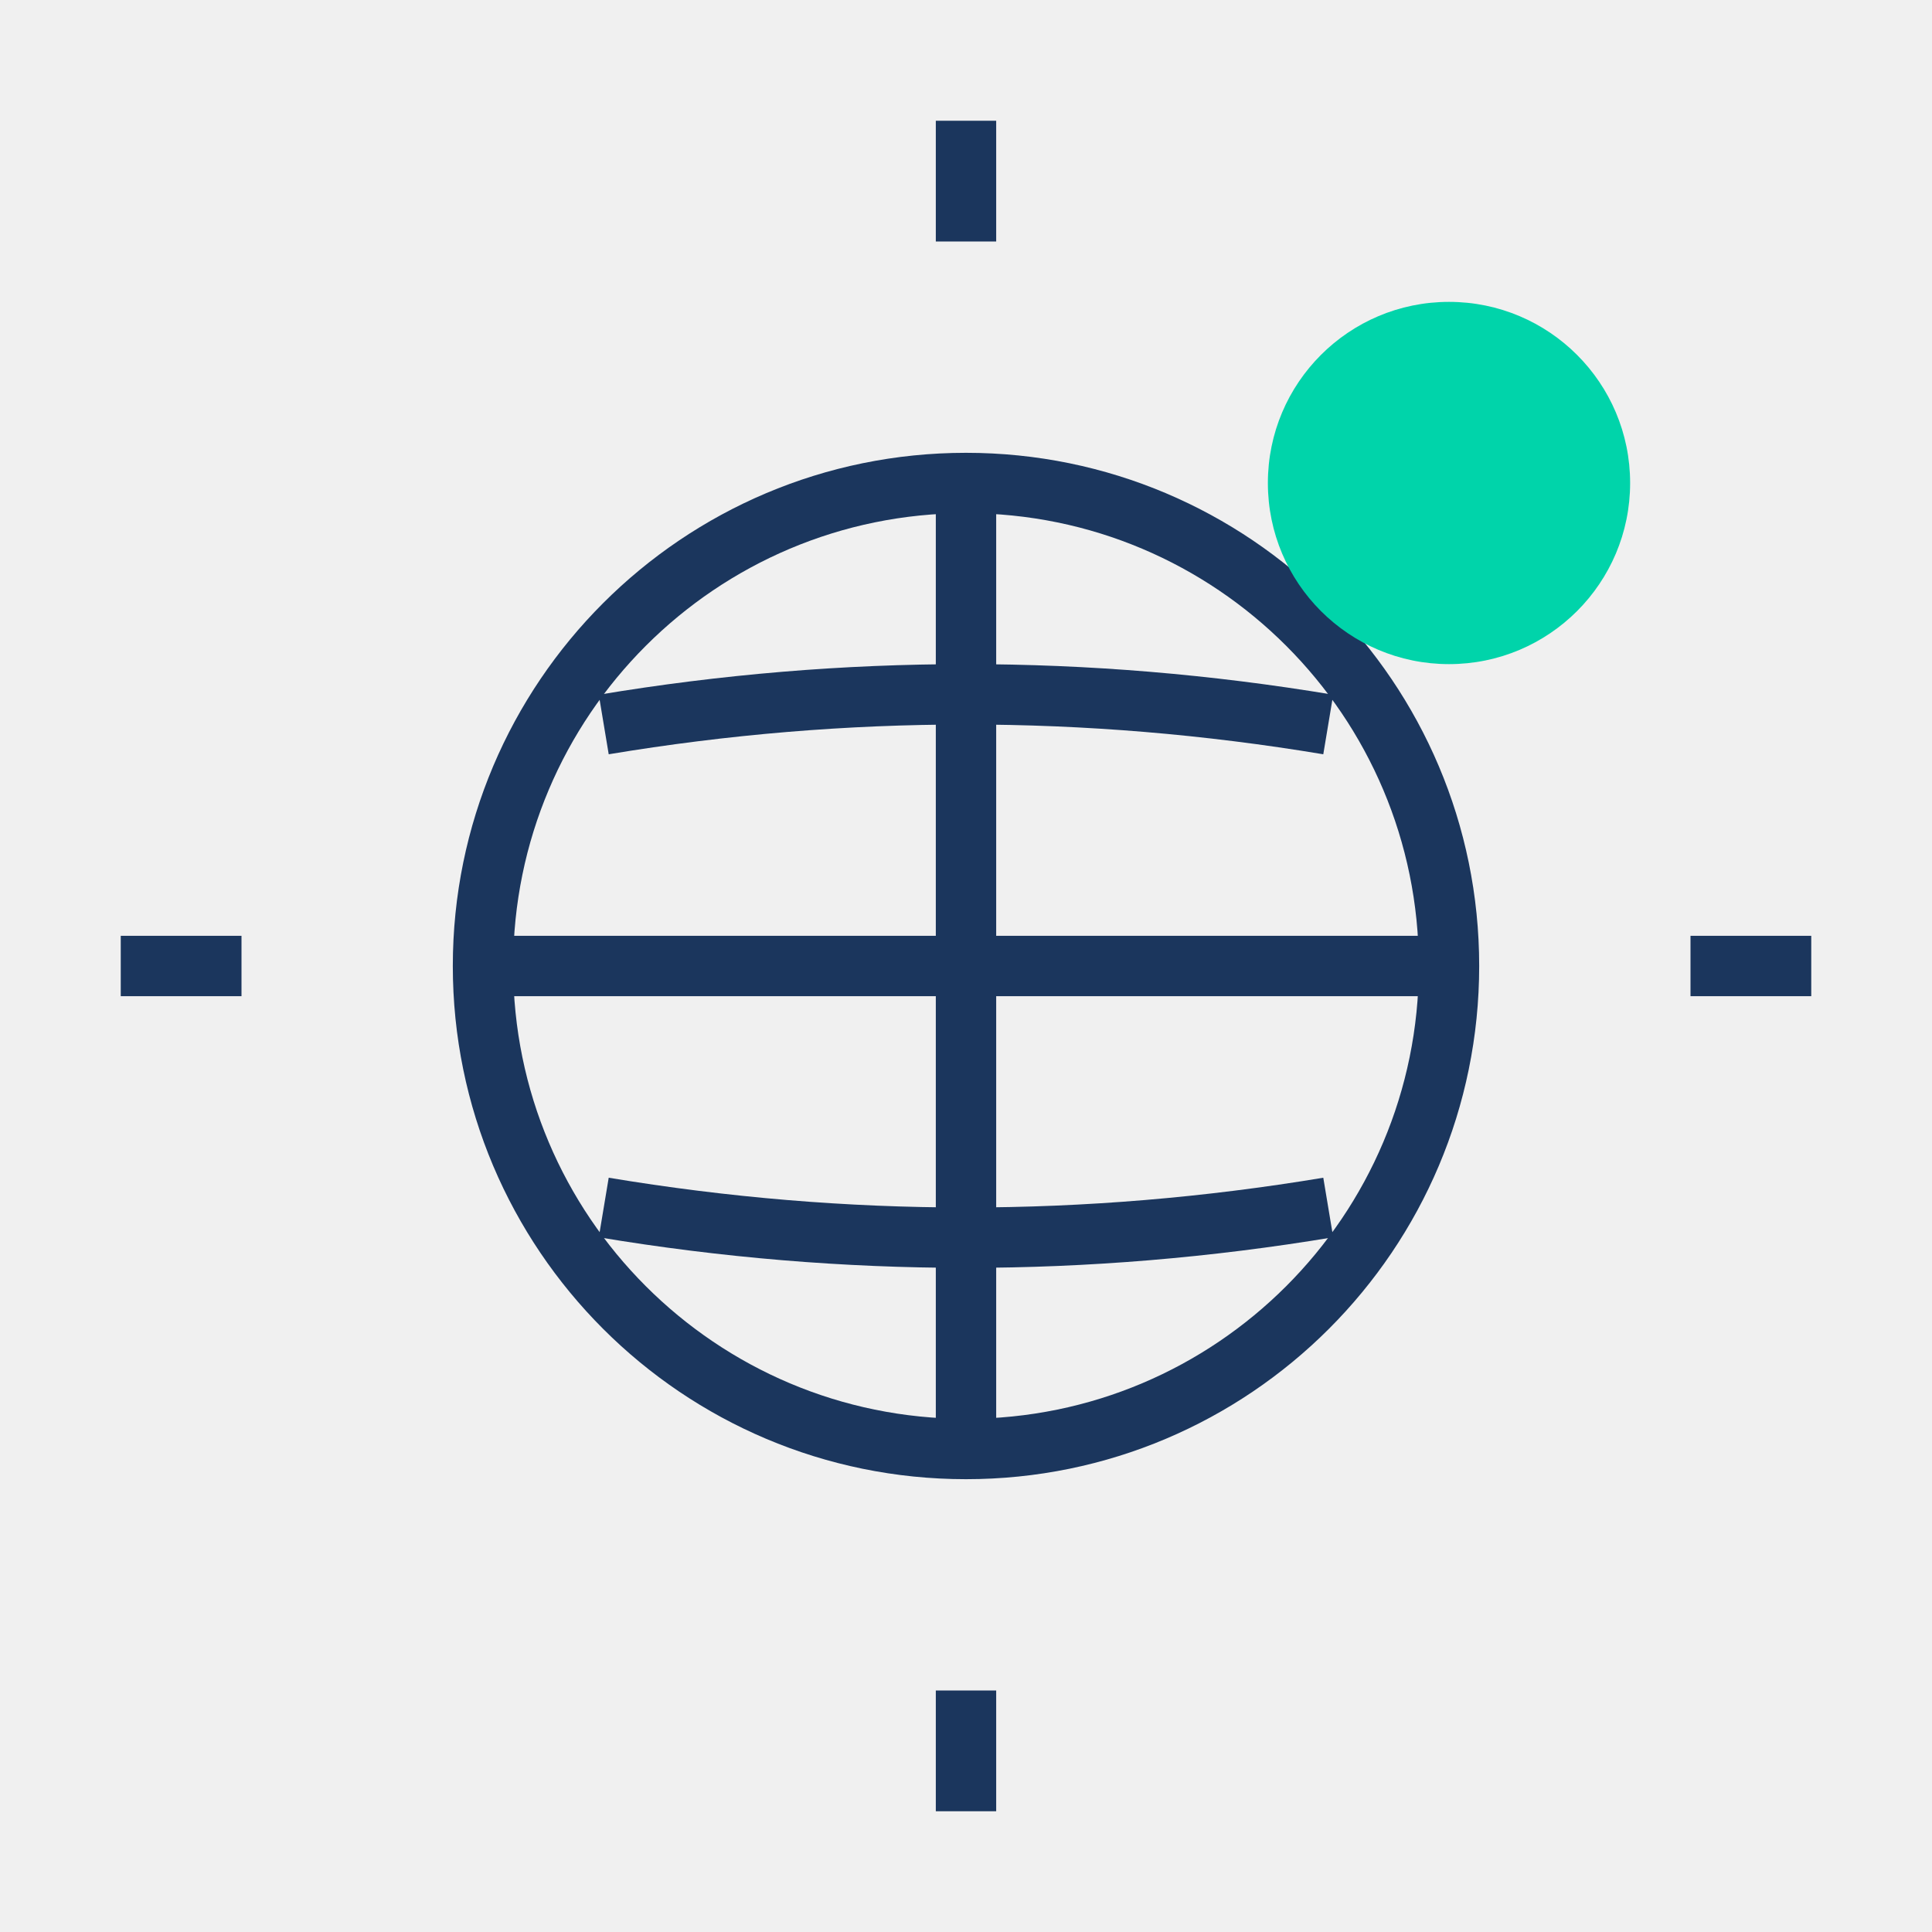
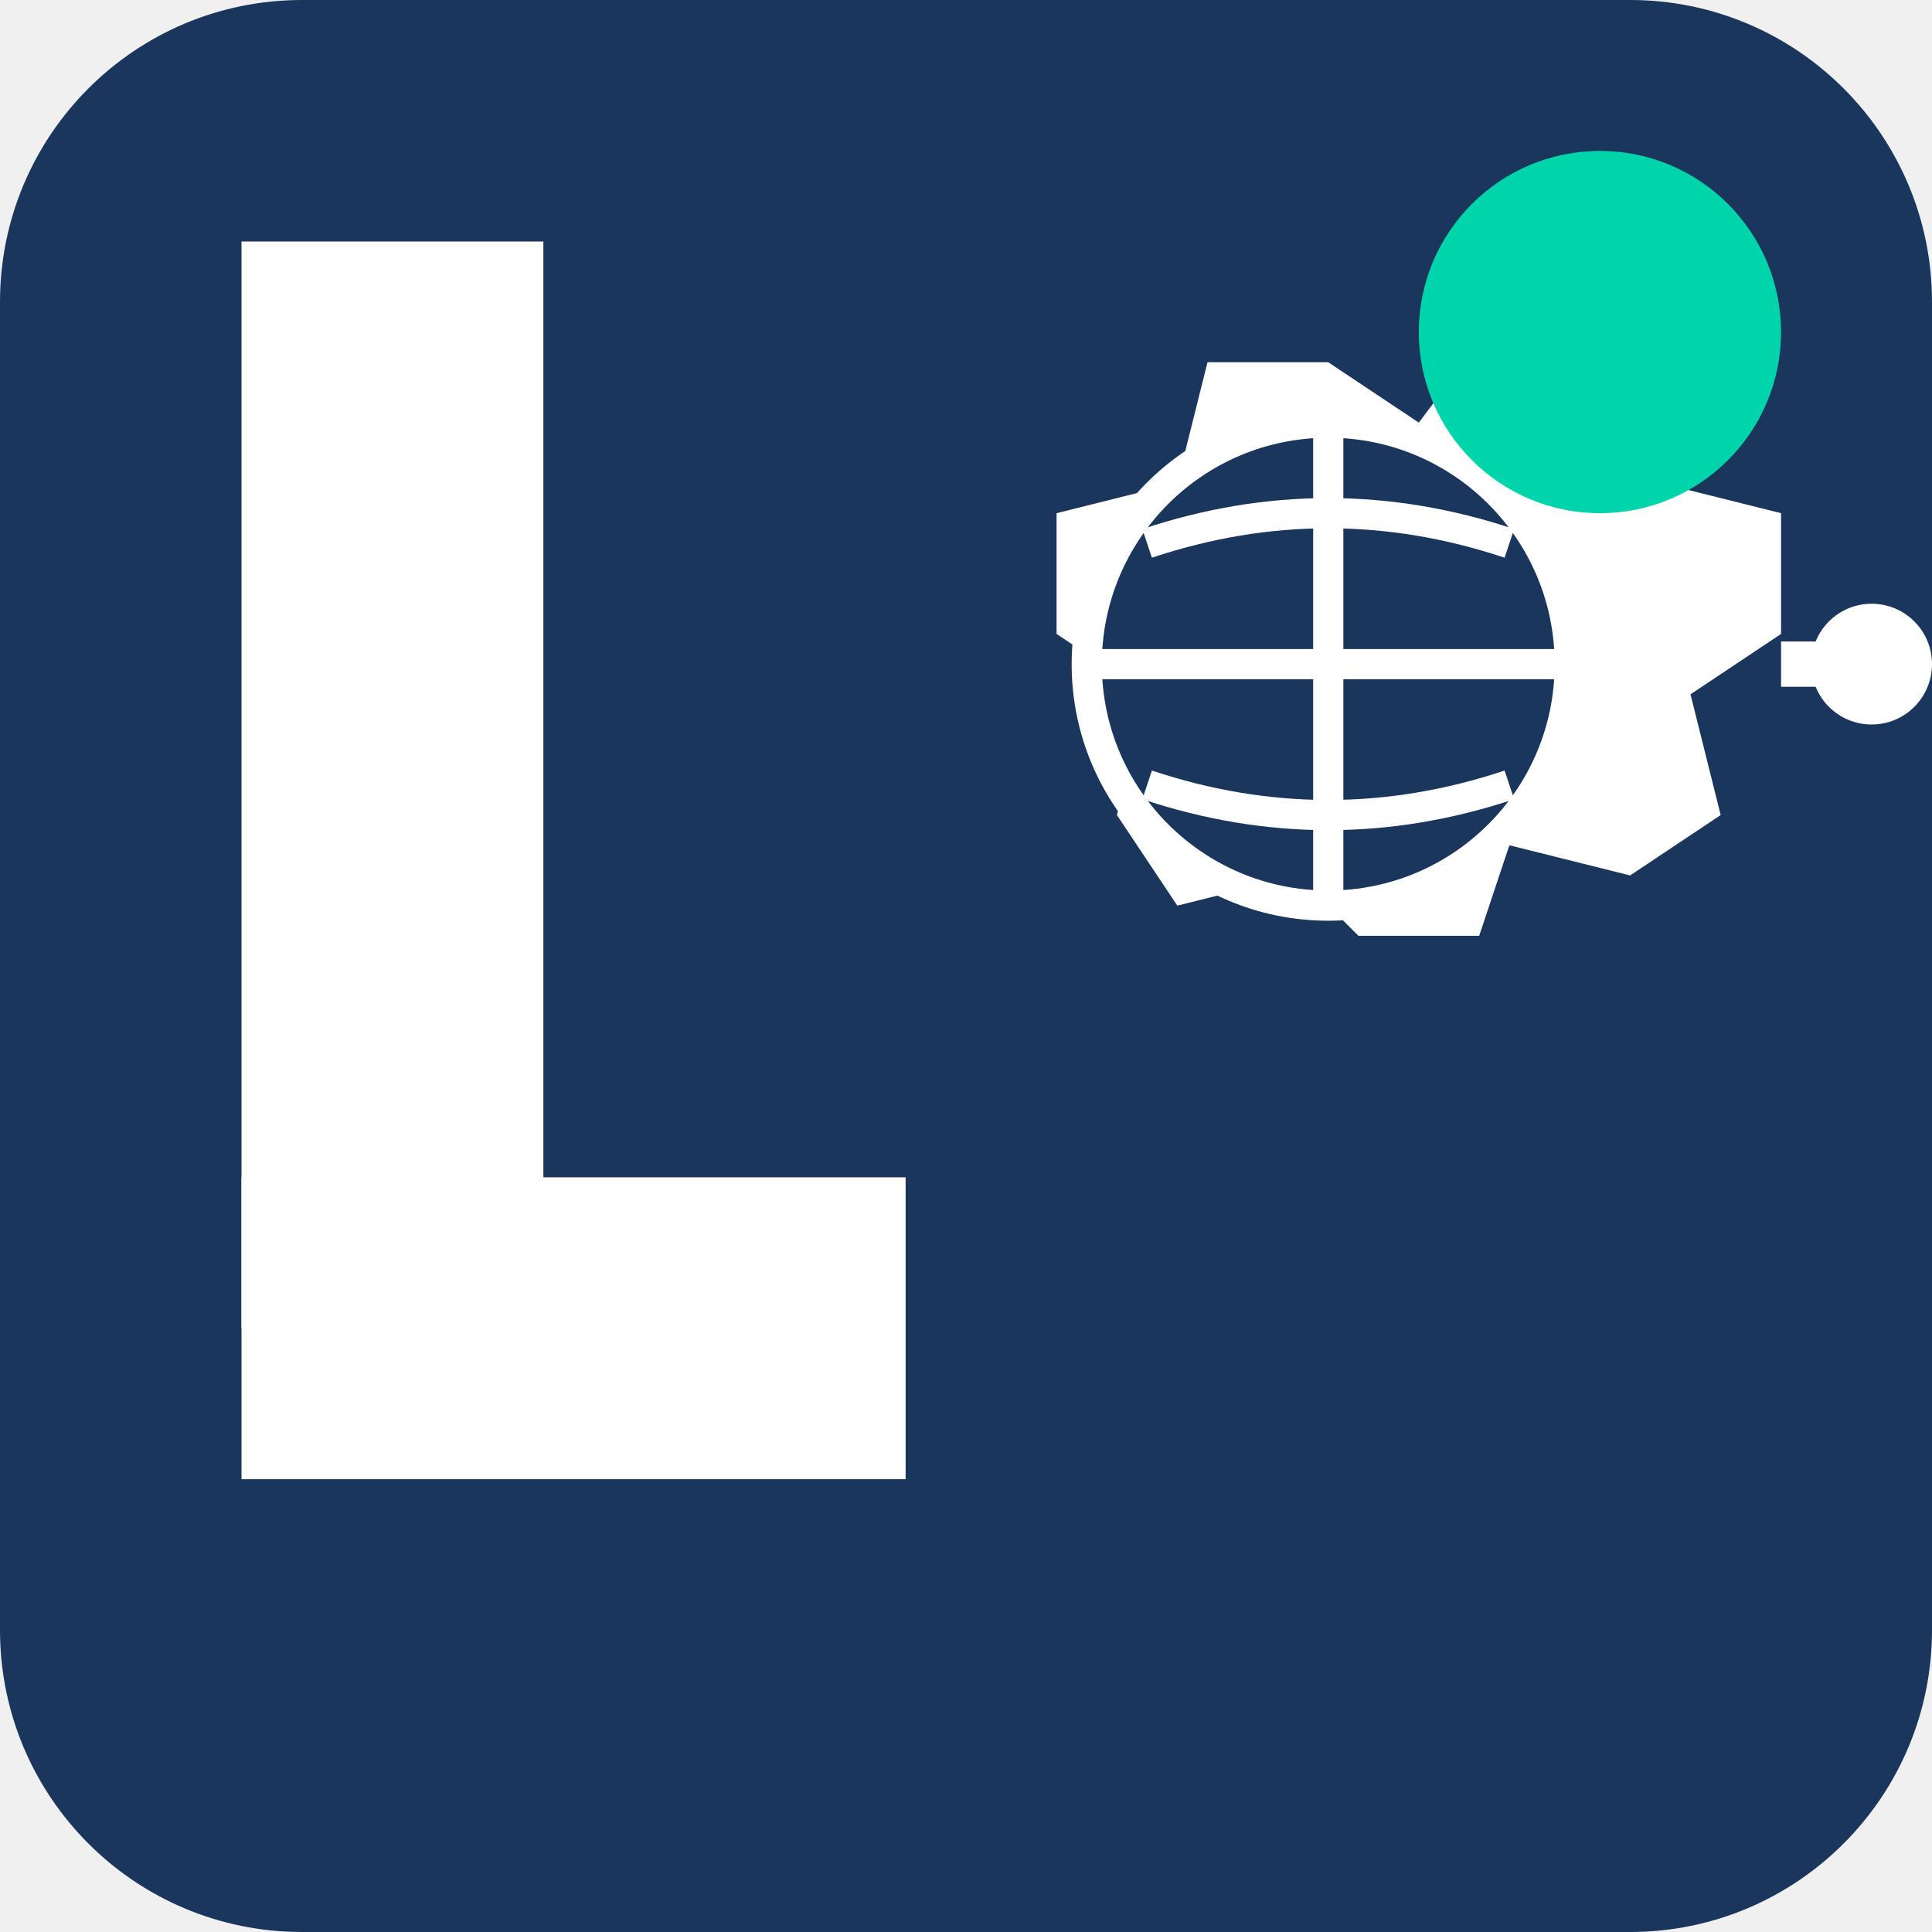
<svg xmlns="http://www.w3.org/2000/svg" viewBox="0 0 64 64">
-   <defs>
-     <style>
-       .favicon-globe { stroke: #1B365D; fill: none; stroke-width: 2; }
-       .favicon-gear { stroke: #1B365D; fill: none; stroke-width: 2; }
-       .favicon-accent { fill: #00D4AA; }
-     </style>
-   </defs>
-   <rect width="64" height="64" fill="none" />
-   <g transform="translate(32, 32)">
-     <circle cx="0" cy="0" r="16" class="favicon-globe" />
-     <line x1="-16" y1="0" x2="16" y2="0" class="favicon-globe" />
-     <line x1="0" y1="-16" x2="0" y2="16" class="favicon-globe" />
-     <path d="M -12,-8 Q 0,-10 12,-8" class="favicon-globe" />
-     <path d="M -12,8 Q 0,10 12,8" class="favicon-globe" />
-     <line x1="0" y1="-24" x2="0" y2="-28" class="favicon-gear" />
-     <line x1="0" y1="24" x2="0" y2="28" class="favicon-gear" />
-     <line x1="24" y1="0" x2="28" y2="0" class="favicon-gear" />
-     <line x1="-24" y1="0" x2="-28" y2="0" class="favicon-gear" />
+   <rect width="64" height="64" rx="10" ry="10" fill="#1b365d" />
+   <path fill="#fff" d="M8 8H18V44H8z" />
+   <path fill="#fff" d="M8 39H30V49H8z" />
+   <g transform="translate(44, 28)">
+     <path d="M 0,-16 L 3,-14 L 6,-18 L 10,-16 L 11,-12 L 15,-11 L 15,-7 L 12,-5 L 13,-1 L 10,1 L 6,0 L 5,3 L 1,3 L -1,1 L -5,2 L -7,-1 L -6,-5 L -9,-7 L -9,-11 L -5,-12 L -4,-16 Z" fill="#fff" />
+     <circle cy="-6" r="8" fill="#1b365d" />
+     <g stroke="#fff" fill="none">
+       <circle cy="-6" r="8" />
+       <path d="M-8-6 8-6M0-14 0 2M-6-10Q0-12 6-10M-6-2Q0 0 6-2" />
+     </g>
+     <circle cx="18" cy="-6" r="2" fill="#fff" />
+     <path stroke="#fff" stroke-width="1.5" d="M15-6 18-6" />
  </g>
-   <circle cx="48" cy="16" r="6" class="favicon-accent" />
+   <circle cx="53" cy="11" r="6" fill="#00d4aa" />
</svg>
